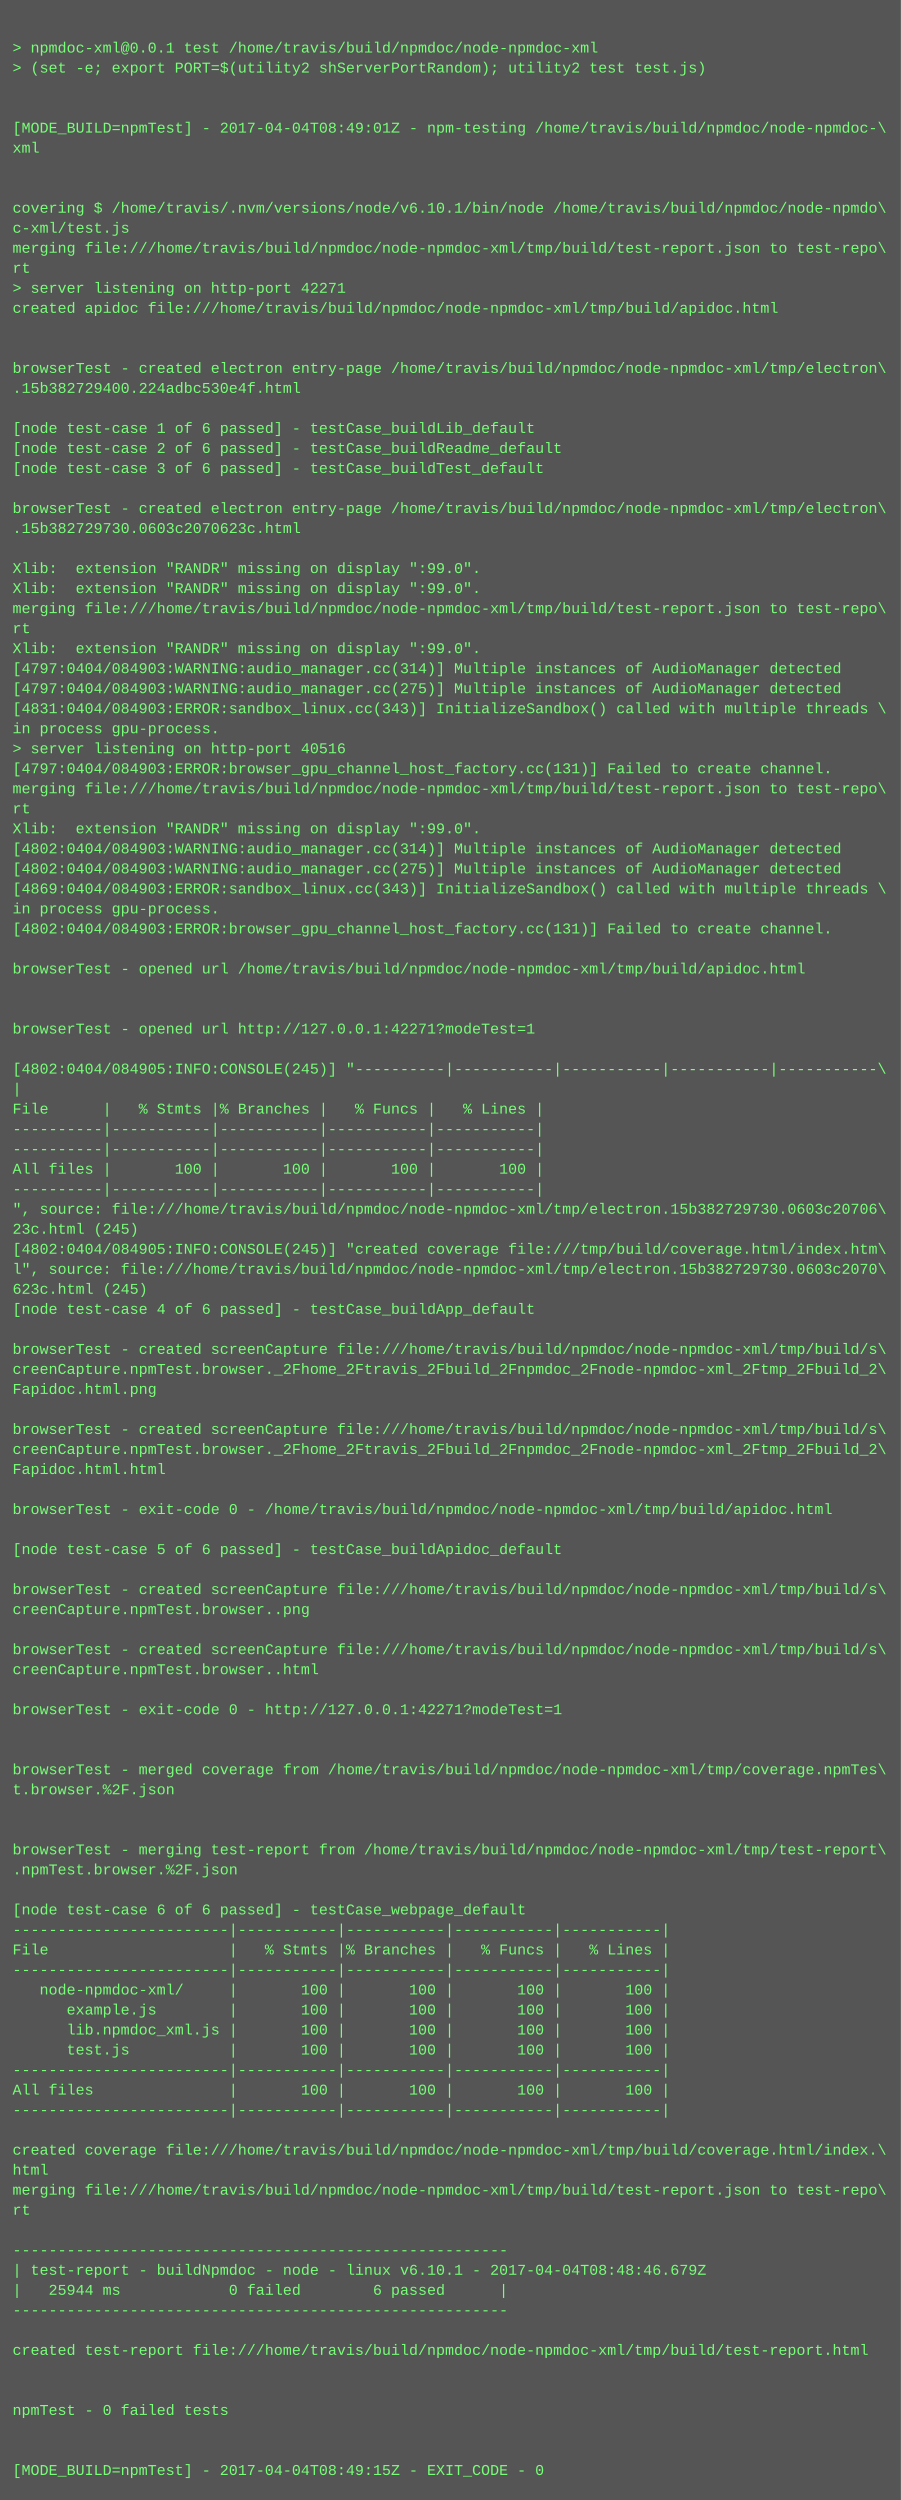
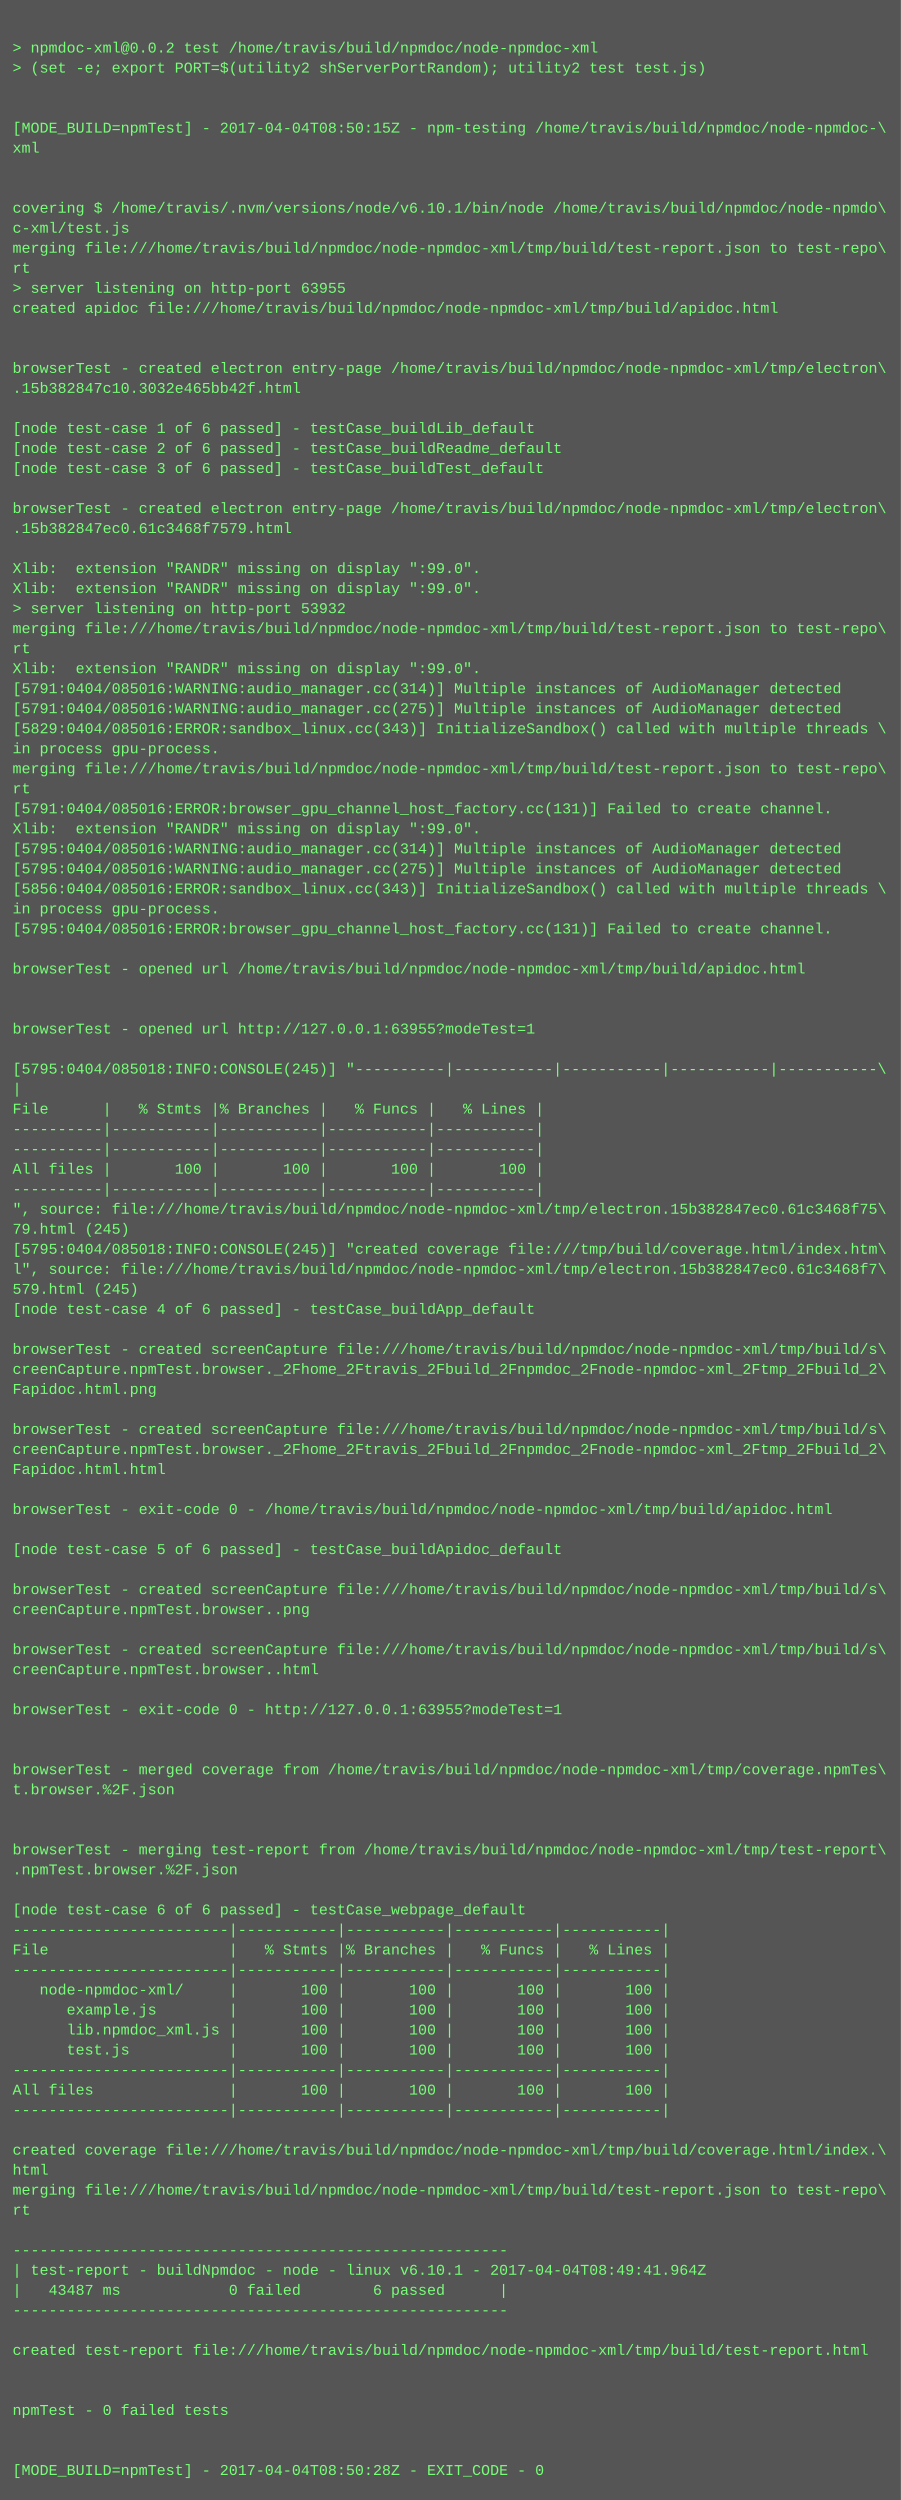
<svg xmlns="http://www.w3.org/2000/svg" height="1998" width="720">
  <rect height="1998" fill="#555" width="720" />
  <text fill="#7f7" font-family="Courier New" font-size="12" xml:space="preserve">
    <tspan x="10" y="26" />
-     <tspan x="10" y="42">&gt; npmdoc-xml@0.0.1 test /home/travis/build/npmdoc/node-npmdoc-xml</tspan>
+     <tspan x="10" y="42">&gt; npmdoc-xml@0.0.2 test /home/travis/build/npmdoc/node-npmdoc-xml</tspan>
    <tspan x="10" y="58">&gt; (set -e; export PORT=$(utility2 shServerPortRandom); utility2 test test.js)</tspan>
    <tspan x="10" y="74" />
    <tspan x="10" y="90" />
-     <tspan x="10" y="106">[MODE_BUILD=npmTest] - 2017-04-04T08:49:01Z - npm-testing /home/travis/build/npmdoc/node-npmdoc-\</tspan>
+     <tspan x="10" y="106">[MODE_BUILD=npmTest] - 2017-04-04T08:50:15Z - npm-testing /home/travis/build/npmdoc/node-npmdoc-\</tspan>
    <tspan x="10" y="122">xml</tspan>
    <tspan x="10" y="138" />
    <tspan x="10" y="154" />
    <tspan x="10" y="170">covering $ /home/travis/.nvm/versions/node/v6.10.1/bin/node /home/travis/build/npmdoc/node-npmdo\</tspan>
    <tspan x="10" y="186">c-xml/test.js</tspan>
    <tspan x="10" y="202">merging file:///home/travis/build/npmdoc/node-npmdoc-xml/tmp/build/test-report.json to test-repo\</tspan>
    <tspan x="10" y="218">rt</tspan>
-     <tspan x="10" y="234">&gt; server listening on http-port 42271</tspan>
+     <tspan x="10" y="234">&gt; server listening on http-port 63955</tspan>
    <tspan x="10" y="250">created apidoc file:///home/travis/build/npmdoc/node-npmdoc-xml/tmp/build/apidoc.html</tspan>
    <tspan x="10" y="266" />
    <tspan x="10" y="282" />
    <tspan x="10" y="298">browserTest - created electron entry-page /home/travis/build/npmdoc/node-npmdoc-xml/tmp/electron\</tspan>
-     <tspan x="10" y="314">.15b382729400.224adbc530e4f.html</tspan>
+     <tspan x="10" y="314">.15b382847c10.3032e465bb42f.html</tspan>
    <tspan x="10" y="330" />
    <tspan x="10" y="346">[node test-case 1 of 6 passed] - testCase_buildLib_default</tspan>
    <tspan x="10" y="362">[node test-case 2 of 6 passed] - testCase_buildReadme_default</tspan>
    <tspan x="10" y="378">[node test-case 3 of 6 passed] - testCase_buildTest_default</tspan>
    <tspan x="10" y="394" />
    <tspan x="10" y="410">browserTest - created electron entry-page /home/travis/build/npmdoc/node-npmdoc-xml/tmp/electron\</tspan>
-     <tspan x="10" y="426">.15b382729730.0603c2070623c.html</tspan>
+     <tspan x="10" y="426">.15b382847ec0.61c3468f7579.html</tspan>
    <tspan x="10" y="442" />
    <tspan x="10" y="458">Xlib:  extension "RANDR" missing on display ":99.0".</tspan>
    <tspan x="10" y="474">Xlib:  extension "RANDR" missing on display ":99.0".</tspan>
-     <tspan x="10" y="490">merging file:///home/travis/build/npmdoc/node-npmdoc-xml/tmp/build/test-report.json to test-repo\</tspan>
-     <tspan x="10" y="506">rt</tspan>
-     <tspan x="10" y="522">Xlib:  extension "RANDR" missing on display ":99.0".</tspan>
-     <tspan x="10" y="538">[4797:0404/084903:WARNING:audio_manager.cc(314)] Multiple instances of AudioManager detected</tspan>
-     <tspan x="10" y="554">[4797:0404/084903:WARNING:audio_manager.cc(275)] Multiple instances of AudioManager detected</tspan>
-     <tspan x="10" y="570">[4831:0404/084903:ERROR:sandbox_linux.cc(343)] InitializeSandbox() called with multiple threads \</tspan>
-     <tspan x="10" y="586">in process gpu-process. </tspan>
-     <tspan x="10" y="602">&gt; server listening on http-port 40516</tspan>
-     <tspan x="10" y="618">[4797:0404/084903:ERROR:browser_gpu_channel_host_factory.cc(131)] Failed to create channel.</tspan>
-     <tspan x="10" y="634">merging file:///home/travis/build/npmdoc/node-npmdoc-xml/tmp/build/test-report.json to test-repo\</tspan>
-     <tspan x="10" y="650">rt</tspan>
+     <tspan x="10" y="490">&gt; server listening on http-port 53932</tspan>
+     <tspan x="10" y="506">merging file:///home/travis/build/npmdoc/node-npmdoc-xml/tmp/build/test-report.json to test-repo\</tspan>
+     <tspan x="10" y="522">rt</tspan>
+     <tspan x="10" y="538">Xlib:  extension "RANDR" missing on display ":99.0".</tspan>
+     <tspan x="10" y="554">[5791:0404/085016:WARNING:audio_manager.cc(314)] Multiple instances of AudioManager detected</tspan>
+     <tspan x="10" y="570">[5791:0404/085016:WARNING:audio_manager.cc(275)] Multiple instances of AudioManager detected</tspan>
+     <tspan x="10" y="586">[5829:0404/085016:ERROR:sandbox_linux.cc(343)] InitializeSandbox() called with multiple threads \</tspan>
+     <tspan x="10" y="602">in process gpu-process. </tspan>
+     <tspan x="10" y="618">merging file:///home/travis/build/npmdoc/node-npmdoc-xml/tmp/build/test-report.json to test-repo\</tspan>
+     <tspan x="10" y="634">rt</tspan>
+     <tspan x="10" y="650">[5791:0404/085016:ERROR:browser_gpu_channel_host_factory.cc(131)] Failed to create channel.</tspan>
    <tspan x="10" y="666">Xlib:  extension "RANDR" missing on display ":99.0".</tspan>
-     <tspan x="10" y="682">[4802:0404/084903:WARNING:audio_manager.cc(314)] Multiple instances of AudioManager detected</tspan>
-     <tspan x="10" y="698">[4802:0404/084903:WARNING:audio_manager.cc(275)] Multiple instances of AudioManager detected</tspan>
-     <tspan x="10" y="714">[4869:0404/084903:ERROR:sandbox_linux.cc(343)] InitializeSandbox() called with multiple threads \</tspan>
+     <tspan x="10" y="682">[5795:0404/085016:WARNING:audio_manager.cc(314)] Multiple instances of AudioManager detected</tspan>
+     <tspan x="10" y="698">[5795:0404/085016:WARNING:audio_manager.cc(275)] Multiple instances of AudioManager detected</tspan>
+     <tspan x="10" y="714">[5856:0404/085016:ERROR:sandbox_linux.cc(343)] InitializeSandbox() called with multiple threads \</tspan>
    <tspan x="10" y="730">in process gpu-process. </tspan>
-     <tspan x="10" y="746">[4802:0404/084903:ERROR:browser_gpu_channel_host_factory.cc(131)] Failed to create channel.</tspan>
+     <tspan x="10" y="746">[5795:0404/085016:ERROR:browser_gpu_channel_host_factory.cc(131)] Failed to create channel.</tspan>
    <tspan x="10" y="762" />
    <tspan x="10" y="778">browserTest - opened url /home/travis/build/npmdoc/node-npmdoc-xml/tmp/build/apidoc.html</tspan>
    <tspan x="10" y="794" />
    <tspan x="10" y="810" />
-     <tspan x="10" y="826">browserTest - opened url http://127.0.0.1:42271?modeTest=1</tspan>
+     <tspan x="10" y="826">browserTest - opened url http://127.0.0.1:63955?modeTest=1</tspan>
    <tspan x="10" y="842" />
-     <tspan x="10" y="858">[4802:0404/084905:INFO:CONSOLE(245)] "----------|-----------|-----------|-----------|-----------\</tspan>
+     <tspan x="10" y="858">[5795:0404/085018:INFO:CONSOLE(245)] "----------|-----------|-----------|-----------|-----------\</tspan>
    <tspan x="10" y="874">|</tspan>
    <tspan x="10" y="890">File      |   % Stmts |% Branches |   % Funcs |   % Lines |</tspan>
    <tspan x="10" y="906">----------|-----------|-----------|-----------|-----------|</tspan>
    <tspan x="10" y="922">----------|-----------|-----------|-----------|-----------|</tspan>
    <tspan x="10" y="938">All files |       100 |       100 |       100 |       100 |</tspan>
    <tspan x="10" y="954">----------|-----------|-----------|-----------|-----------|</tspan>
-     <tspan x="10" y="970">", source: file:///home/travis/build/npmdoc/node-npmdoc-xml/tmp/electron.15b382729730.0603c20706\</tspan>
-     <tspan x="10" y="986">23c.html (245)</tspan>
-     <tspan x="10" y="1002">[4802:0404/084905:INFO:CONSOLE(245)] "created coverage file:///tmp/build/coverage.html/index.htm\</tspan>
-     <tspan x="10" y="1018">l", source: file:///home/travis/build/npmdoc/node-npmdoc-xml/tmp/electron.15b382729730.0603c2070\</tspan>
-     <tspan x="10" y="1034">623c.html (245)</tspan>
+     <tspan x="10" y="970">", source: file:///home/travis/build/npmdoc/node-npmdoc-xml/tmp/electron.15b382847ec0.61c3468f75\</tspan>
+     <tspan x="10" y="986">79.html (245)</tspan>
+     <tspan x="10" y="1002">[5795:0404/085018:INFO:CONSOLE(245)] "created coverage file:///tmp/build/coverage.html/index.htm\</tspan>
+     <tspan x="10" y="1018">l", source: file:///home/travis/build/npmdoc/node-npmdoc-xml/tmp/electron.15b382847ec0.61c3468f7\</tspan>
+     <tspan x="10" y="1034">579.html (245)</tspan>
    <tspan x="10" y="1050">[node test-case 4 of 6 passed] - testCase_buildApp_default</tspan>
    <tspan x="10" y="1066" />
    <tspan x="10" y="1082">browserTest - created screenCapture file:///home/travis/build/npmdoc/node-npmdoc-xml/tmp/build/s\</tspan>
    <tspan x="10" y="1098">creenCapture.npmTest.browser._2Fhome_2Ftravis_2Fbuild_2Fnpmdoc_2Fnode-npmdoc-xml_2Ftmp_2Fbuild_2\</tspan>
    <tspan x="10" y="1114">Fapidoc.html.png</tspan>
    <tspan x="10" y="1130" />
    <tspan x="10" y="1146">browserTest - created screenCapture file:///home/travis/build/npmdoc/node-npmdoc-xml/tmp/build/s\</tspan>
    <tspan x="10" y="1162">creenCapture.npmTest.browser._2Fhome_2Ftravis_2Fbuild_2Fnpmdoc_2Fnode-npmdoc-xml_2Ftmp_2Fbuild_2\</tspan>
    <tspan x="10" y="1178">Fapidoc.html.html</tspan>
    <tspan x="10" y="1194" />
    <tspan x="10" y="1210">browserTest - exit-code 0 - /home/travis/build/npmdoc/node-npmdoc-xml/tmp/build/apidoc.html</tspan>
    <tspan x="10" y="1226" />
    <tspan x="10" y="1242">[node test-case 5 of 6 passed] - testCase_buildApidoc_default</tspan>
    <tspan x="10" y="1258" />
    <tspan x="10" y="1274">browserTest - created screenCapture file:///home/travis/build/npmdoc/node-npmdoc-xml/tmp/build/s\</tspan>
    <tspan x="10" y="1290">creenCapture.npmTest.browser..png</tspan>
    <tspan x="10" y="1306" />
    <tspan x="10" y="1322">browserTest - created screenCapture file:///home/travis/build/npmdoc/node-npmdoc-xml/tmp/build/s\</tspan>
    <tspan x="10" y="1338">creenCapture.npmTest.browser..html</tspan>
    <tspan x="10" y="1354" />
-     <tspan x="10" y="1370">browserTest - exit-code 0 - http://127.0.0.1:42271?modeTest=1</tspan>
+     <tspan x="10" y="1370">browserTest - exit-code 0 - http://127.0.0.1:63955?modeTest=1</tspan>
    <tspan x="10" y="1386" />
    <tspan x="10" y="1402" />
    <tspan x="10" y="1418">browserTest - merged coverage from /home/travis/build/npmdoc/node-npmdoc-xml/tmp/coverage.npmTes\</tspan>
    <tspan x="10" y="1434">t.browser.%2F.json</tspan>
    <tspan x="10" y="1450" />
    <tspan x="10" y="1466" />
    <tspan x="10" y="1482">browserTest - merging test-report from /home/travis/build/npmdoc/node-npmdoc-xml/tmp/test-report\</tspan>
    <tspan x="10" y="1498">.npmTest.browser.%2F.json</tspan>
    <tspan x="10" y="1514" />
    <tspan x="10" y="1530">[node test-case 6 of 6 passed] - testCase_webpage_default</tspan>
    <tspan x="10" y="1546">------------------------|-----------|-----------|-----------|-----------|</tspan>
    <tspan x="10" y="1562">File                    |   % Stmts |% Branches |   % Funcs |   % Lines |</tspan>
    <tspan x="10" y="1578">------------------------|-----------|-----------|-----------|-----------|</tspan>
    <tspan x="10" y="1594">   node-npmdoc-xml/     |       100 |       100 |       100 |       100 |</tspan>
    <tspan x="10" y="1610">      example.js        |       100 |       100 |       100 |       100 |</tspan>
    <tspan x="10" y="1626">      lib.npmdoc_xml.js |       100 |       100 |       100 |       100 |</tspan>
    <tspan x="10" y="1642">      test.js           |       100 |       100 |       100 |       100 |</tspan>
    <tspan x="10" y="1658">------------------------|-----------|-----------|-----------|-----------|</tspan>
    <tspan x="10" y="1674">All files               |       100 |       100 |       100 |       100 |</tspan>
    <tspan x="10" y="1690">------------------------|-----------|-----------|-----------|-----------|</tspan>
    <tspan x="10" y="1706" />
    <tspan x="10" y="1722">created coverage file:///home/travis/build/npmdoc/node-npmdoc-xml/tmp/build/coverage.html/index.\</tspan>
    <tspan x="10" y="1738">html</tspan>
    <tspan x="10" y="1754">merging file:///home/travis/build/npmdoc/node-npmdoc-xml/tmp/build/test-report.json to test-repo\</tspan>
    <tspan x="10" y="1770">rt</tspan>
    <tspan x="10" y="1786" />
    <tspan x="10" y="1802">-------------------------------------------------------</tspan>
-     <tspan x="10" y="1818">| test-report - buildNpmdoc - node - linux v6.10.1 - 2017-04-04T08:48:46.679Z</tspan>
-     <tspan x="10" y="1834">|   25944 ms            0 failed        6 passed      |</tspan>
+     <tspan x="10" y="1818">| test-report - buildNpmdoc - node - linux v6.10.1 - 2017-04-04T08:49:41.964Z</tspan>
+     <tspan x="10" y="1834">|   43487 ms            0 failed        6 passed      |</tspan>
    <tspan x="10" y="1850">-------------------------------------------------------</tspan>
    <tspan x="10" y="1866" />
    <tspan x="10" y="1882">created test-report file:///home/travis/build/npmdoc/node-npmdoc-xml/tmp/build/test-report.html</tspan>
    <tspan x="10" y="1898" />
    <tspan x="10" y="1914" />
    <tspan x="10" y="1930">npmTest - 0 failed tests</tspan>
    <tspan x="10" y="1946" />
    <tspan x="10" y="1962" />
-     <tspan x="10" y="1978">[MODE_BUILD=npmTest] - 2017-04-04T08:49:15Z - EXIT_CODE - 0</tspan>
+     <tspan x="10" y="1978">[MODE_BUILD=npmTest] - 2017-04-04T08:50:28Z - EXIT_CODE - 0</tspan>
  </text>
</svg>
